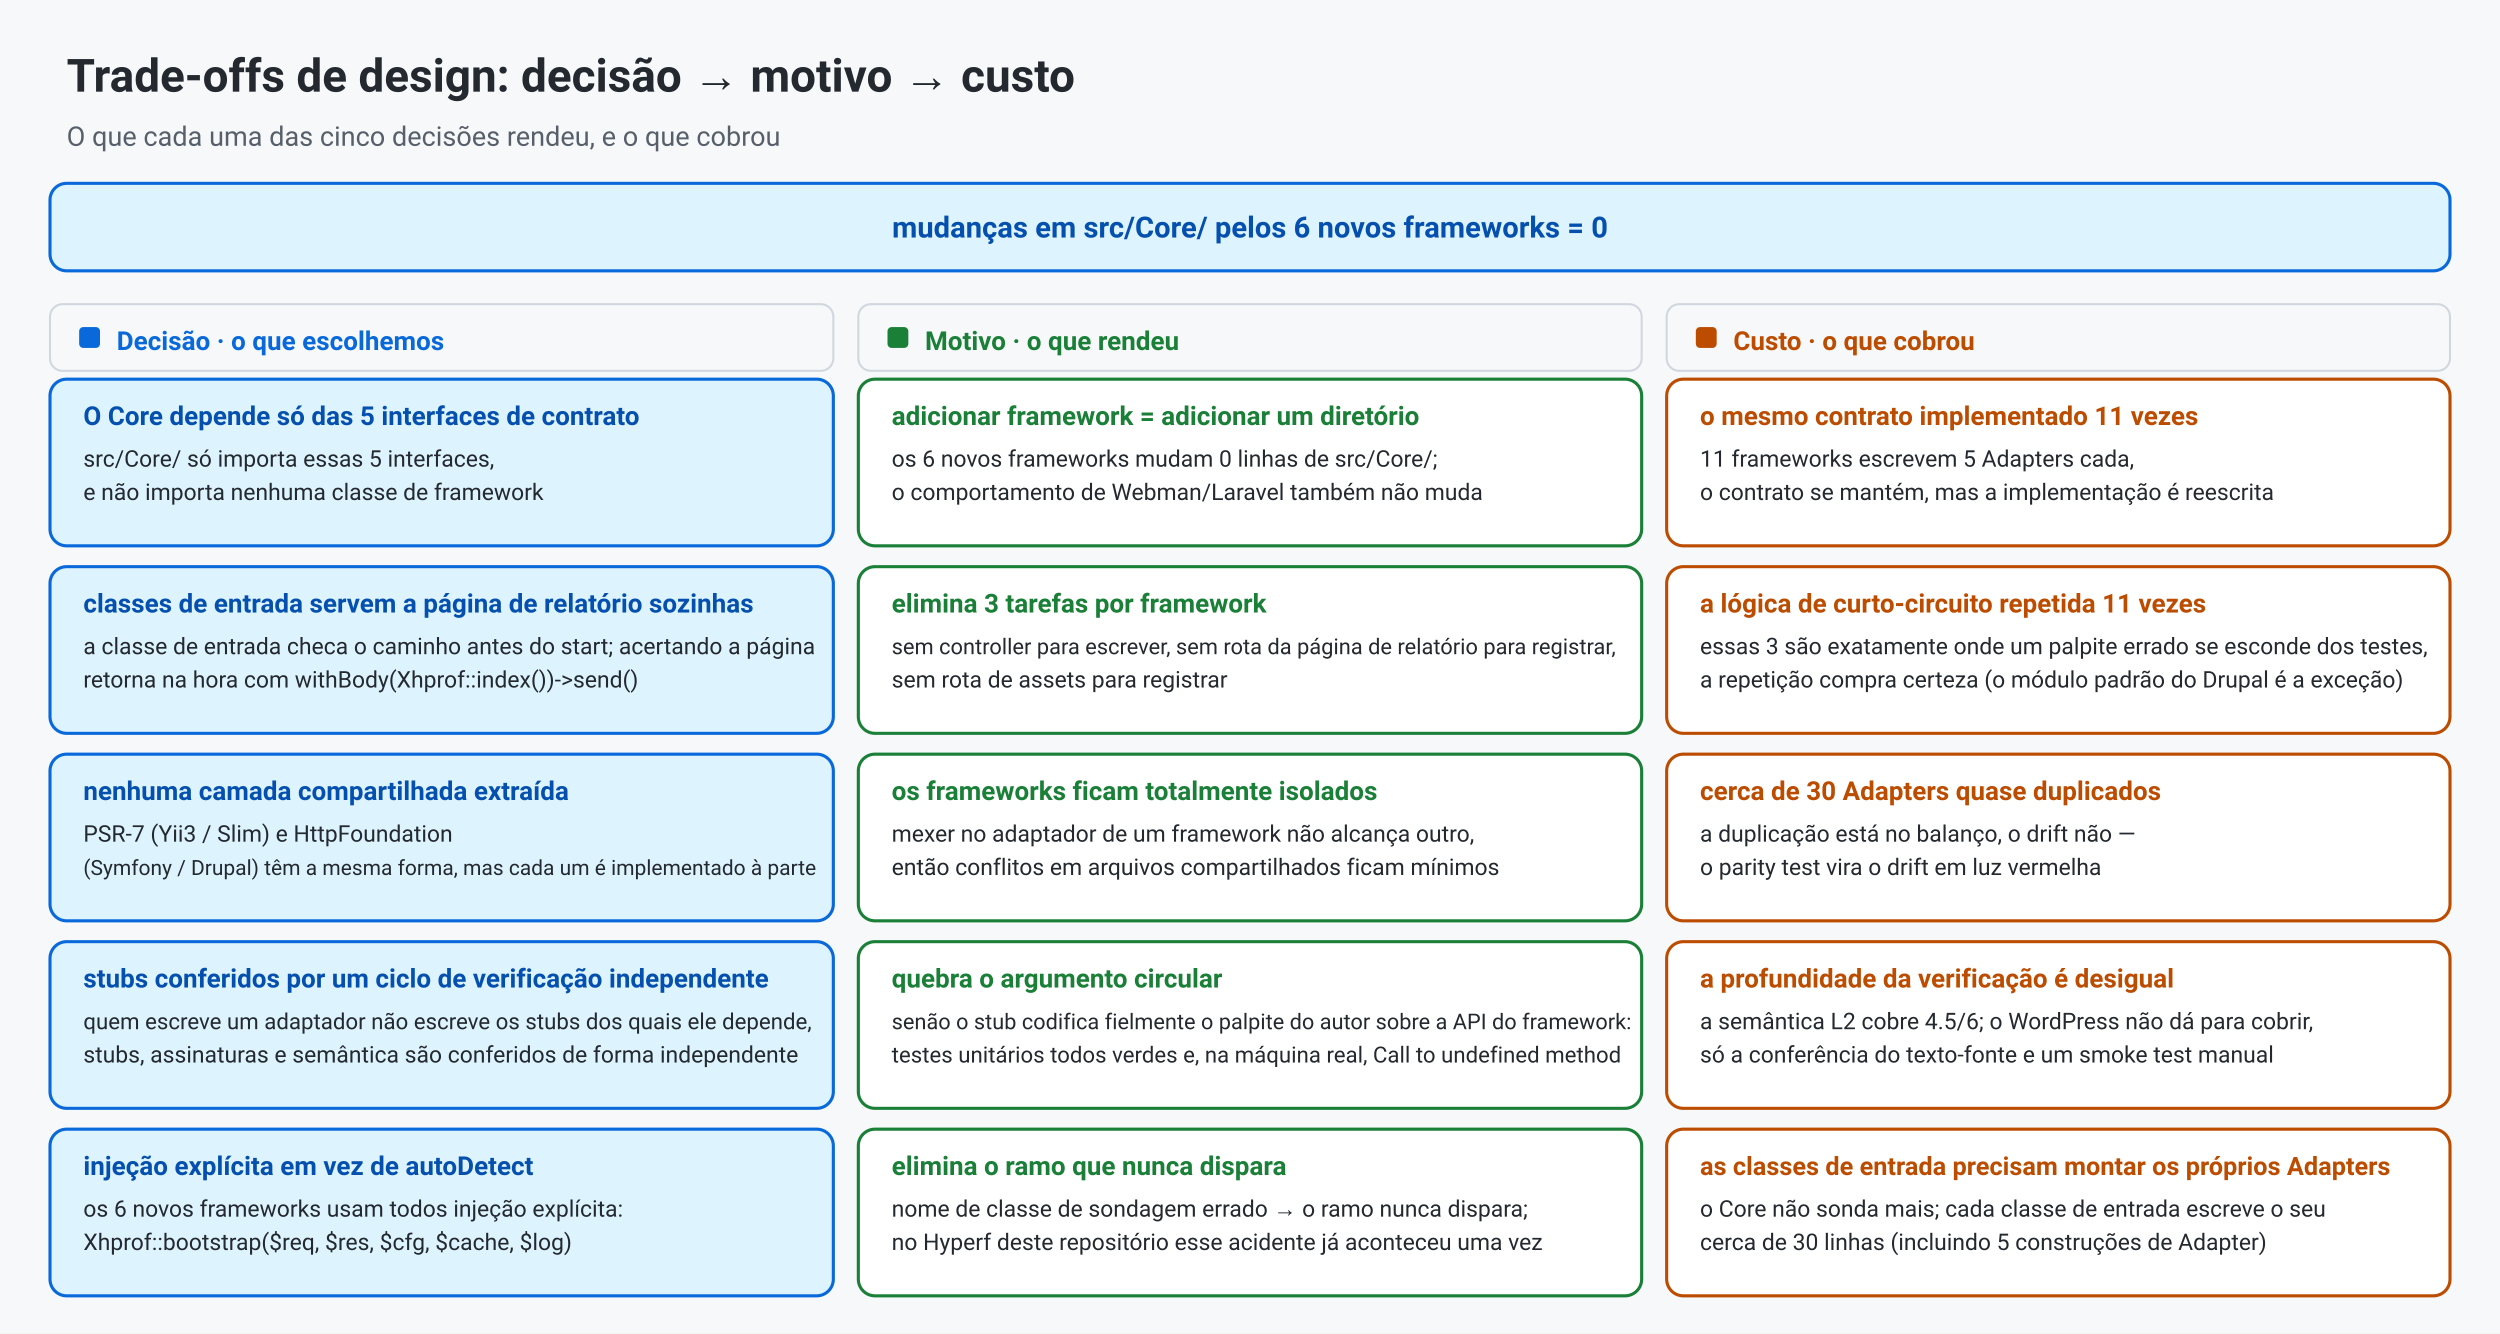
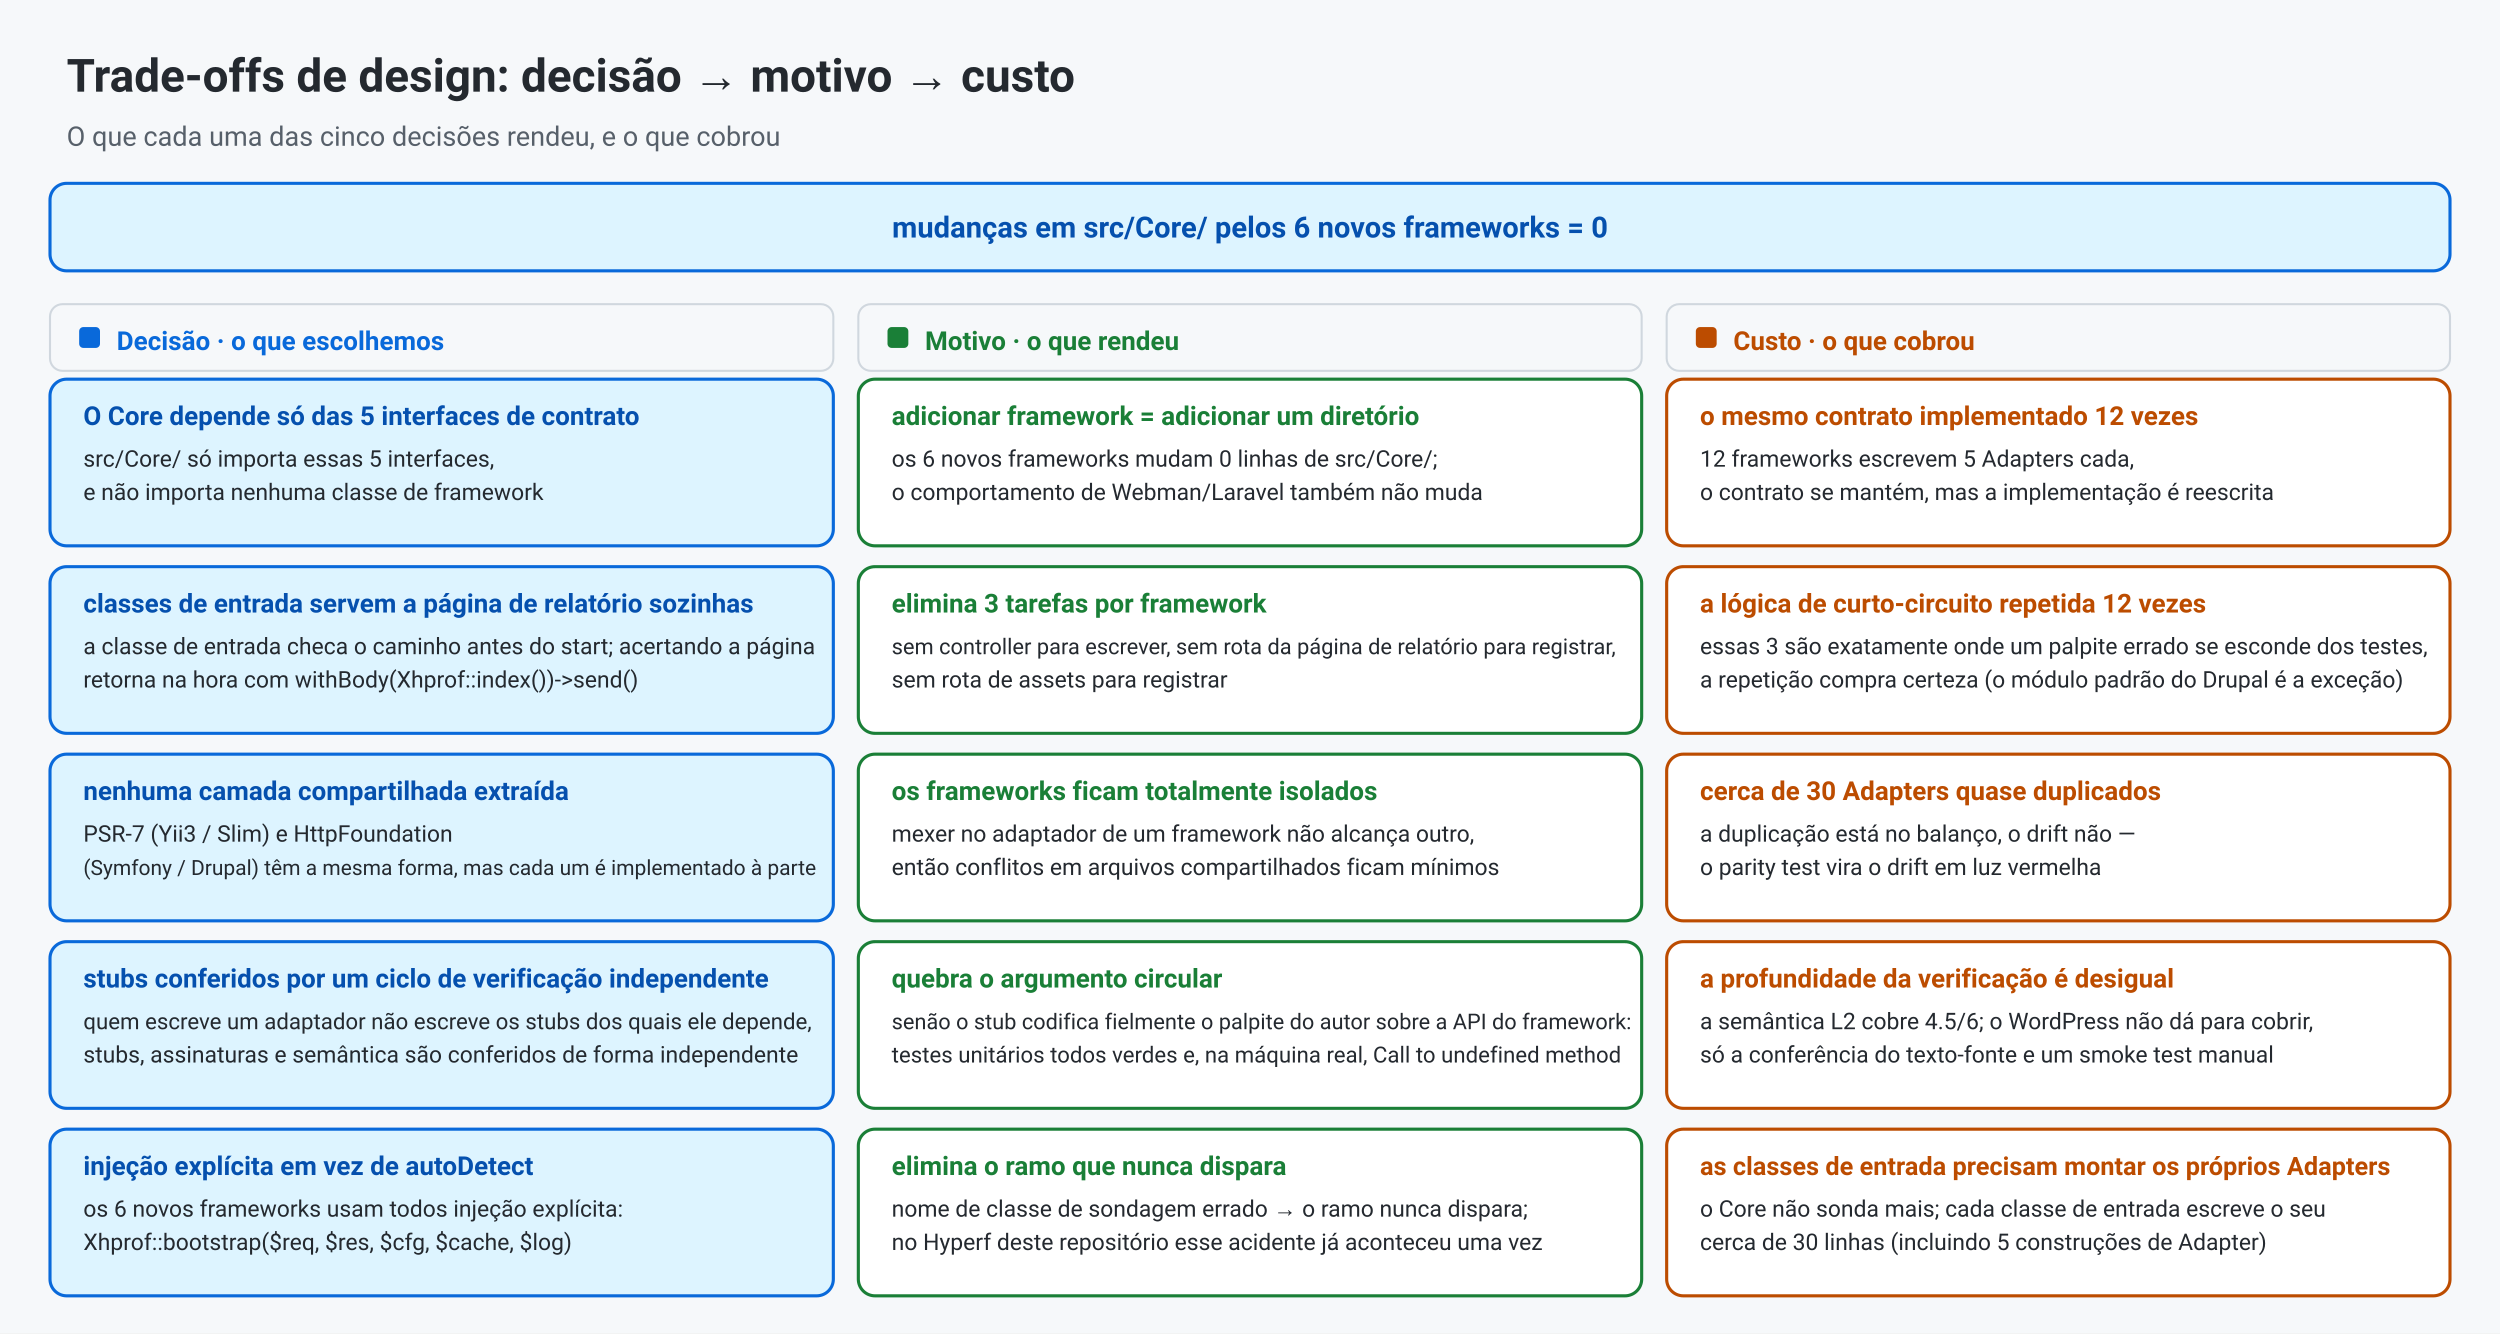
<svg xmlns="http://www.w3.org/2000/svg" viewBox="0 0 1200 640" width="1200" height="640" role="img" font-family="-apple-system, BlinkMacSystemFont, &quot;Segoe UI&quot;, Roboto, &quot;Helvetica Neue&quot;, Arial, &quot;Noto Sans SC&quot;, &quot;PingFang SC&quot;, &quot;Microsoft YaHei&quot;, sans-serif">
  <rect x="0" y="0" width="1200" height="640" fill="#f6f8fa" />
  <text x="32" y="44" font-size="22" font-weight="700" fill="#24292f">Trade-offs de design: decisão → motivo → custo</text>
  <text x="32" y="70" font-size="13" fill="#57606a">O que cada uma das cinco decisões rendeu, e o que cobrou</text>
  <rect x="24" y="88" width="1152" height="42" rx="8" fill="#ddf4ff" stroke="#0969da" stroke-width="1.5" />
  <text x="600" y="114" font-size="14" font-weight="600" fill="#0550ae" text-anchor="middle">mudanças em src/Core/ pelos 6 novos frameworks = 0</text>
  <rect x="24" y="146" width="376" height="32" rx="6" fill="#f6f8fa" stroke="#d0d7de" />
  <rect x="38" y="157" width="10" height="10" rx="2" fill="#0969da" />
  <text x="56" y="168" font-size="12.5" font-weight="600" fill="#0969da">Decisão · o que escolhemos</text>
  <rect x="412" y="146" width="376" height="32" rx="6" fill="#f6f8fa" stroke="#d0d7de" />
  <rect x="426" y="157" width="10" height="10" rx="2" fill="#1a7f37" />
  <text x="444" y="168" font-size="12.5" font-weight="600" fill="#1a7f37">Motivo · o que rendeu</text>
  <rect x="800" y="146" width="376" height="32" rx="6" fill="#f6f8fa" stroke="#d0d7de" />
  <rect x="814" y="157" width="10" height="10" rx="2" fill="#bc4c00" />
  <text x="832" y="168" font-size="12.5" font-weight="600" fill="#bc4c00">Custo · o que cobrou</text>
  <rect x="24" y="182" width="376" height="80" rx="8" fill="#ddf4ff" stroke="#0969da" stroke-width="1.5" />
  <text x="40" y="204" font-size="12.5" font-weight="600" fill="#0550ae">O Core depende só das 5 interfaces de contrato</text>
  <text x="40" y="224" font-size="11" fill="#24292f">src/Core/ só importa essas 5 interfaces,</text>
  <text x="40" y="240" font-size="11" fill="#24292f">e não importa nenhuma classe de framework</text>
  <rect x="412" y="182" width="376" height="80" rx="8" fill="#ffffff" stroke="#1a7f37" stroke-width="1.5" />
  <text x="428" y="204" font-size="12.5" font-weight="600" fill="#1a7f37">adicionar framework = adicionar um diretório</text>
  <text x="428" y="224" font-size="11" fill="#24292f">os 6 novos frameworks mudam 0 linhas de src/Core/;</text>
  <text x="428" y="240" font-size="11" fill="#24292f">o comportamento de Webman/Laravel também não muda</text>
  <rect x="800" y="182" width="376" height="80" rx="8" fill="#ffffff" stroke="#bc4c00" stroke-width="1.5" />
-   <text x="816" y="204" font-size="12.5" font-weight="600" fill="#bc4c00">o mesmo contrato implementado 11 vezes</text>
-   <text x="816" y="224" font-size="11" fill="#24292f">11 frameworks escrevem 5 Adapters cada,</text>
+   <text x="816" y="204" font-size="12.5" font-weight="600" fill="#bc4c00">o mesmo contrato implementado 12 vezes</text>
+   <text x="816" y="224" font-size="11" fill="#24292f">12 frameworks escrevem 5 Adapters cada,</text>
  <text x="816" y="240" font-size="11" fill="#24292f">o contrato se mantém, mas a implementação é reescrita</text>
  <rect x="24" y="272" width="376" height="80" rx="8" fill="#ddf4ff" stroke="#0969da" stroke-width="1.5" />
  <text x="40" y="294" font-size="12.5" font-weight="600" fill="#0550ae">classes de entrada servem a página de relatório sozinhas</text>
  <text x="40" y="314" font-size="11" fill="#24292f">a classe de entrada checa o caminho antes do start; acertando a página</text>
  <text x="40" y="330" font-size="11" fill="#24292f">retorna na hora com withBody(Xhprof::index())-&gt;send()</text>
  <rect x="412" y="272" width="376" height="80" rx="8" fill="#ffffff" stroke="#1a7f37" stroke-width="1.5" />
  <text x="428" y="294" font-size="12.5" font-weight="600" fill="#1a7f37">elimina 3 tarefas por framework</text>
  <text x="428" y="314" font-size="10.48" fill="#24292f">sem controller para escrever, sem rota da página de relatório para registrar,</text>
  <text x="428" y="330" font-size="11" fill="#24292f">sem rota de assets para registrar</text>
  <rect x="800" y="272" width="376" height="80" rx="8" fill="#ffffff" stroke="#bc4c00" stroke-width="1.5" />
-   <text x="816" y="294" font-size="12.5" font-weight="600" fill="#bc4c00">a lógica de curto-circuito repetida 11 vezes</text>
+   <text x="816" y="294" font-size="12.5" font-weight="600" fill="#bc4c00">a lógica de curto-circuito repetida 12 vezes</text>
  <text x="816" y="314" font-size="11" fill="#24292f">essas 3 são exatamente onde um palpite errado se esconde dos testes,</text>
  <text x="816" y="330" font-size="11" fill="#24292f">a repetição compra certeza (o módulo padrão do Drupal é a exceção)</text>
  <rect x="24" y="362" width="376" height="80" rx="8" fill="#ddf4ff" stroke="#0969da" stroke-width="1.5" />
  <text x="40" y="384" font-size="12.5" font-weight="600" fill="#0550ae">nenhuma camada compartilhada extraída</text>
  <text x="40" y="404" font-size="11" fill="#24292f">PSR-7 (Yii3 / Slim) e HttpFoundation</text>
  <text x="40" y="420" font-size="10.06" fill="#24292f">(Symfony / Drupal) têm a mesma forma, mas cada um é implementado à parte</text>
  <rect x="412" y="362" width="376" height="80" rx="8" fill="#ffffff" stroke="#1a7f37" stroke-width="1.5" />
  <text x="428" y="384" font-size="12.5" font-weight="600" fill="#1a7f37">os frameworks ficam totalmente isolados</text>
  <text x="428" y="404" font-size="11" fill="#24292f">mexer no adaptador de um framework não alcança outro,</text>
  <text x="428" y="420" font-size="11" fill="#24292f">então conflitos em arquivos compartilhados ficam mínimos</text>
  <rect x="800" y="362" width="376" height="80" rx="8" fill="#ffffff" stroke="#bc4c00" stroke-width="1.5" />
  <text x="816" y="384" font-size="12.5" font-weight="600" fill="#bc4c00">cerca de 30 Adapters quase duplicados</text>
  <text x="816" y="404" font-size="11" fill="#24292f">a duplicação está no balanço, o drift não —</text>
  <text x="816" y="420" font-size="11" fill="#24292f">o parity test vira o drift em luz vermelha</text>
  <rect x="24" y="452" width="376" height="80" rx="8" fill="#ddf4ff" stroke="#0969da" stroke-width="1.5" />
  <text x="40" y="474" font-size="12.5" font-weight="600" fill="#0550ae">stubs conferidos por um ciclo de verificação independente</text>
  <text x="40" y="494" font-size="10.68" fill="#24292f">quem escreve um adaptador não escreve os stubs dos quais ele depende,</text>
  <text x="40" y="510" font-size="11" fill="#24292f">stubs, assinaturas e semântica são conferidos de forma independente</text>
  <rect x="412" y="452" width="376" height="80" rx="8" fill="#ffffff" stroke="#1a7f37" stroke-width="1.5" />
  <text x="428" y="474" font-size="12.5" font-weight="600" fill="#1a7f37">quebra o argumento circular</text>
  <text x="428" y="494" font-size="10.44" fill="#24292f">senão o stub codifica fielmente o palpite do autor sobre a API do framework:</text>
  <text x="428" y="510" font-size="10.67" fill="#24292f">testes unitários todos verdes e, na máquina real, Call to undefined method</text>
  <rect x="800" y="452" width="376" height="80" rx="8" fill="#ffffff" stroke="#bc4c00" stroke-width="1.5" />
  <text x="816" y="474" font-size="12.5" font-weight="600" fill="#bc4c00">a profundidade da verificação é desigual</text>
  <text x="816" y="494" font-size="11" fill="#24292f">a semântica L2 cobre 4.5/6; o WordPress não dá para cobrir,</text>
  <text x="816" y="510" font-size="11" fill="#24292f">só a conferência do texto-fonte e um smoke test manual</text>
  <rect x="24" y="542" width="376" height="80" rx="8" fill="#ddf4ff" stroke="#0969da" stroke-width="1.5" />
  <text x="40" y="564" font-size="12.5" font-weight="600" fill="#0550ae">injeção explícita em vez de autoDetect</text>
  <text x="40" y="584" font-size="11" fill="#24292f">os 6 novos frameworks usam todos injeção explícita:</text>
  <text x="40" y="600" font-size="11" fill="#24292f">Xhprof::bootstrap($req, $res, $cfg, $cache, $log)</text>
  <rect x="412" y="542" width="376" height="80" rx="8" fill="#ffffff" stroke="#1a7f37" stroke-width="1.5" />
  <text x="428" y="564" font-size="12.5" font-weight="600" fill="#1a7f37">elimina o ramo que nunca dispara</text>
  <text x="428" y="584" font-size="11" fill="#24292f">nome de classe de sondagem errado → o ramo nunca dispara;</text>
  <text x="428" y="600" font-size="11" fill="#24292f">no Hyperf deste repositório esse acidente já aconteceu uma vez</text>
  <rect x="800" y="542" width="376" height="80" rx="8" fill="#ffffff" stroke="#bc4c00" stroke-width="1.5" />
  <text x="816" y="564" font-size="12.14" font-weight="600" fill="#bc4c00">as classes de entrada precisam montar os próprios Adapters</text>
  <text x="816" y="584" font-size="11" fill="#24292f">o Core não sonda mais; cada classe de entrada escreve o seu</text>
  <text x="816" y="600" font-size="11" fill="#24292f">cerca de 30 linhas (incluindo 5 construções de Adapter)</text>
</svg>
